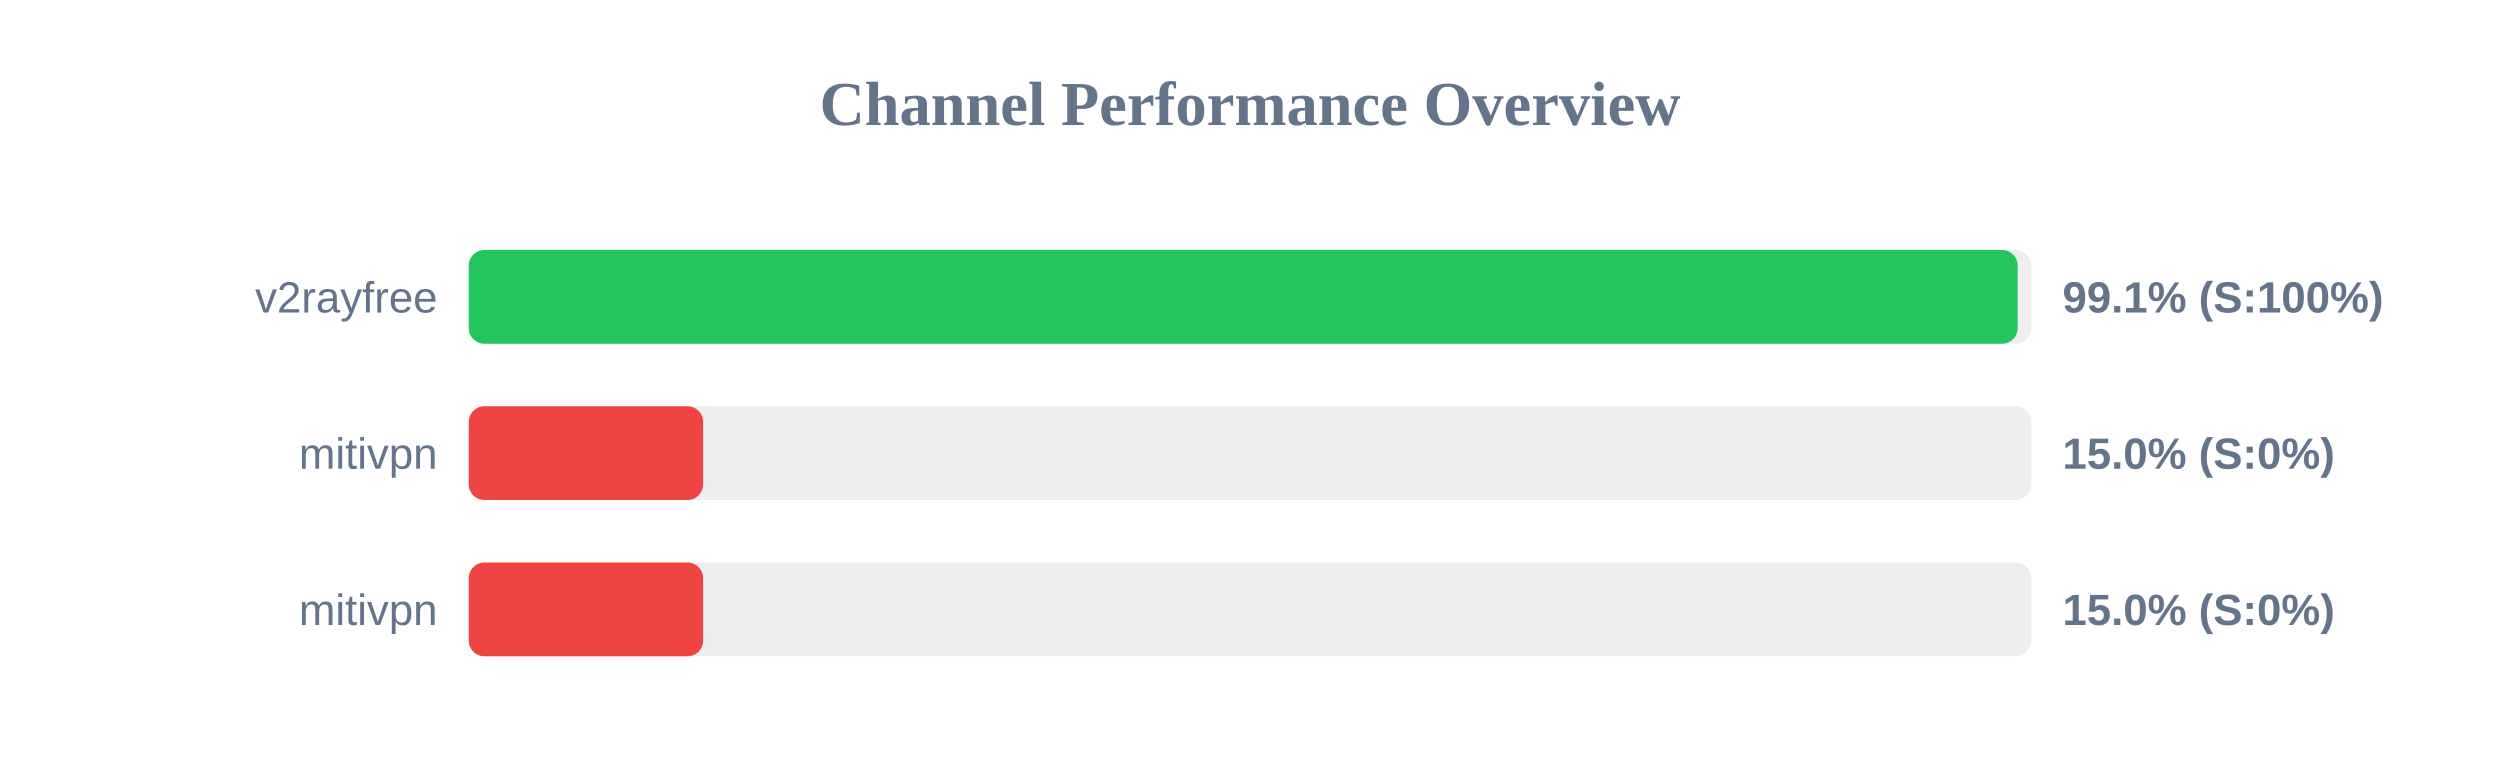
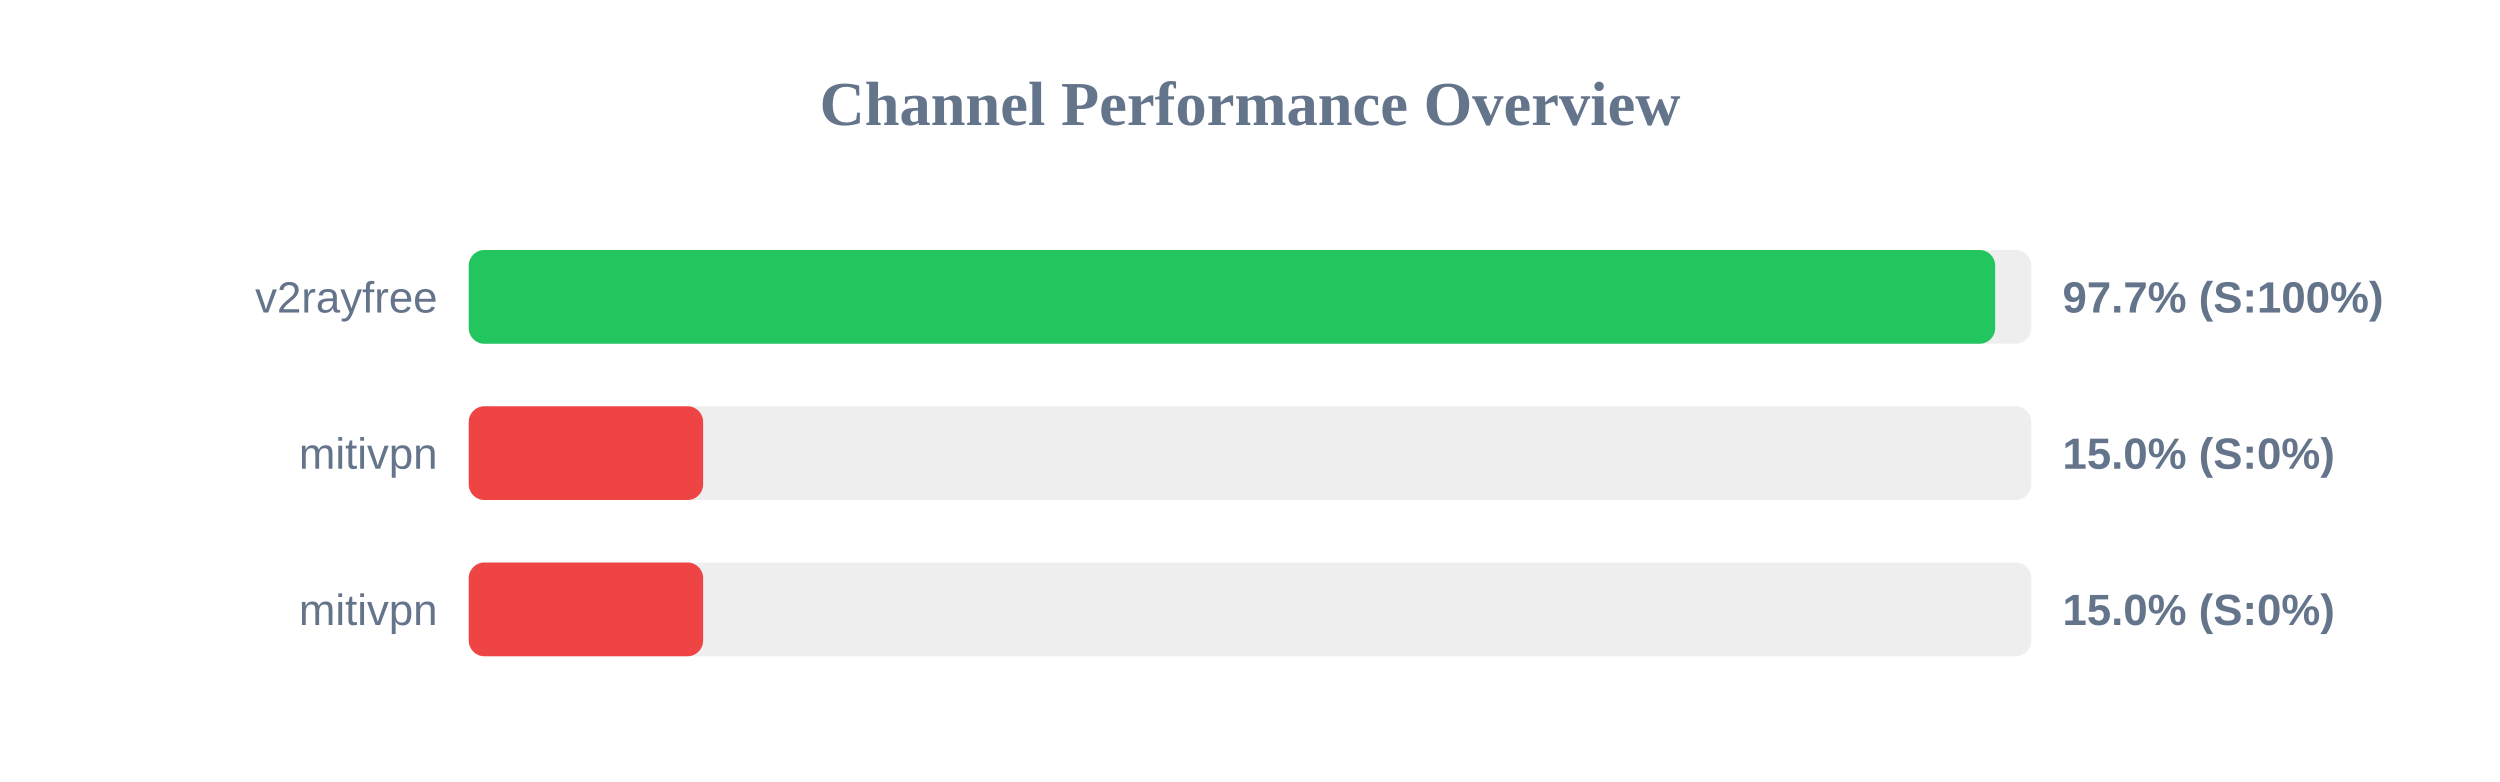
<svg xmlns="http://www.w3.org/2000/svg" width="800" height="250" version="1.1">
  <style>
        .row { font: 14px Arial; fill: #64748b; }
        .score { font: bold 14px Arial; fill: #64748b; }
    </style>
  <text x="400" y="40" text-anchor="middle" font-size="20px" font-weight="bold" fill="#64748b">Channel Performance Overview</text>
  <rect x="150" y="80" width="500" height="30" fill="#eee" rx="5" />
-   <rect x="150" y="80" width="495.65" height="30" fill="#22c55e" rx="5" />
+   <rect x="150" y="80" width="488.45" height="30" fill="#22c55e" rx="5" />
  <text x="140" y="100" text-anchor="end" class="row">v2rayfree</text>
-   <text x="660" y="100" text-anchor="start" class="score">99.1% (S:100%)</text>
+   <text x="660" y="100" text-anchor="start" class="score">97.7% (S:100%)</text>
  <rect x="150" y="130" width="500" height="30" fill="#eee" rx="5" />
  <rect x="150" y="130" width="75.0" height="30" fill="#ef4444" rx="5" />
  <text x="140" y="150" text-anchor="end" class="row">mitivpn</text>
  <text x="660" y="150" text-anchor="start" class="score">15.0% (S:0%)</text>
  <rect x="150" y="180" width="500" height="30" fill="#eee" rx="5" />
  <rect x="150" y="180" width="75.0" height="30" fill="#ef4444" rx="5" />
  <text x="140" y="200" text-anchor="end" class="row">mitivpn</text>
  <text x="660" y="200" text-anchor="start" class="score">15.0% (S:0%)</text>
</svg>
